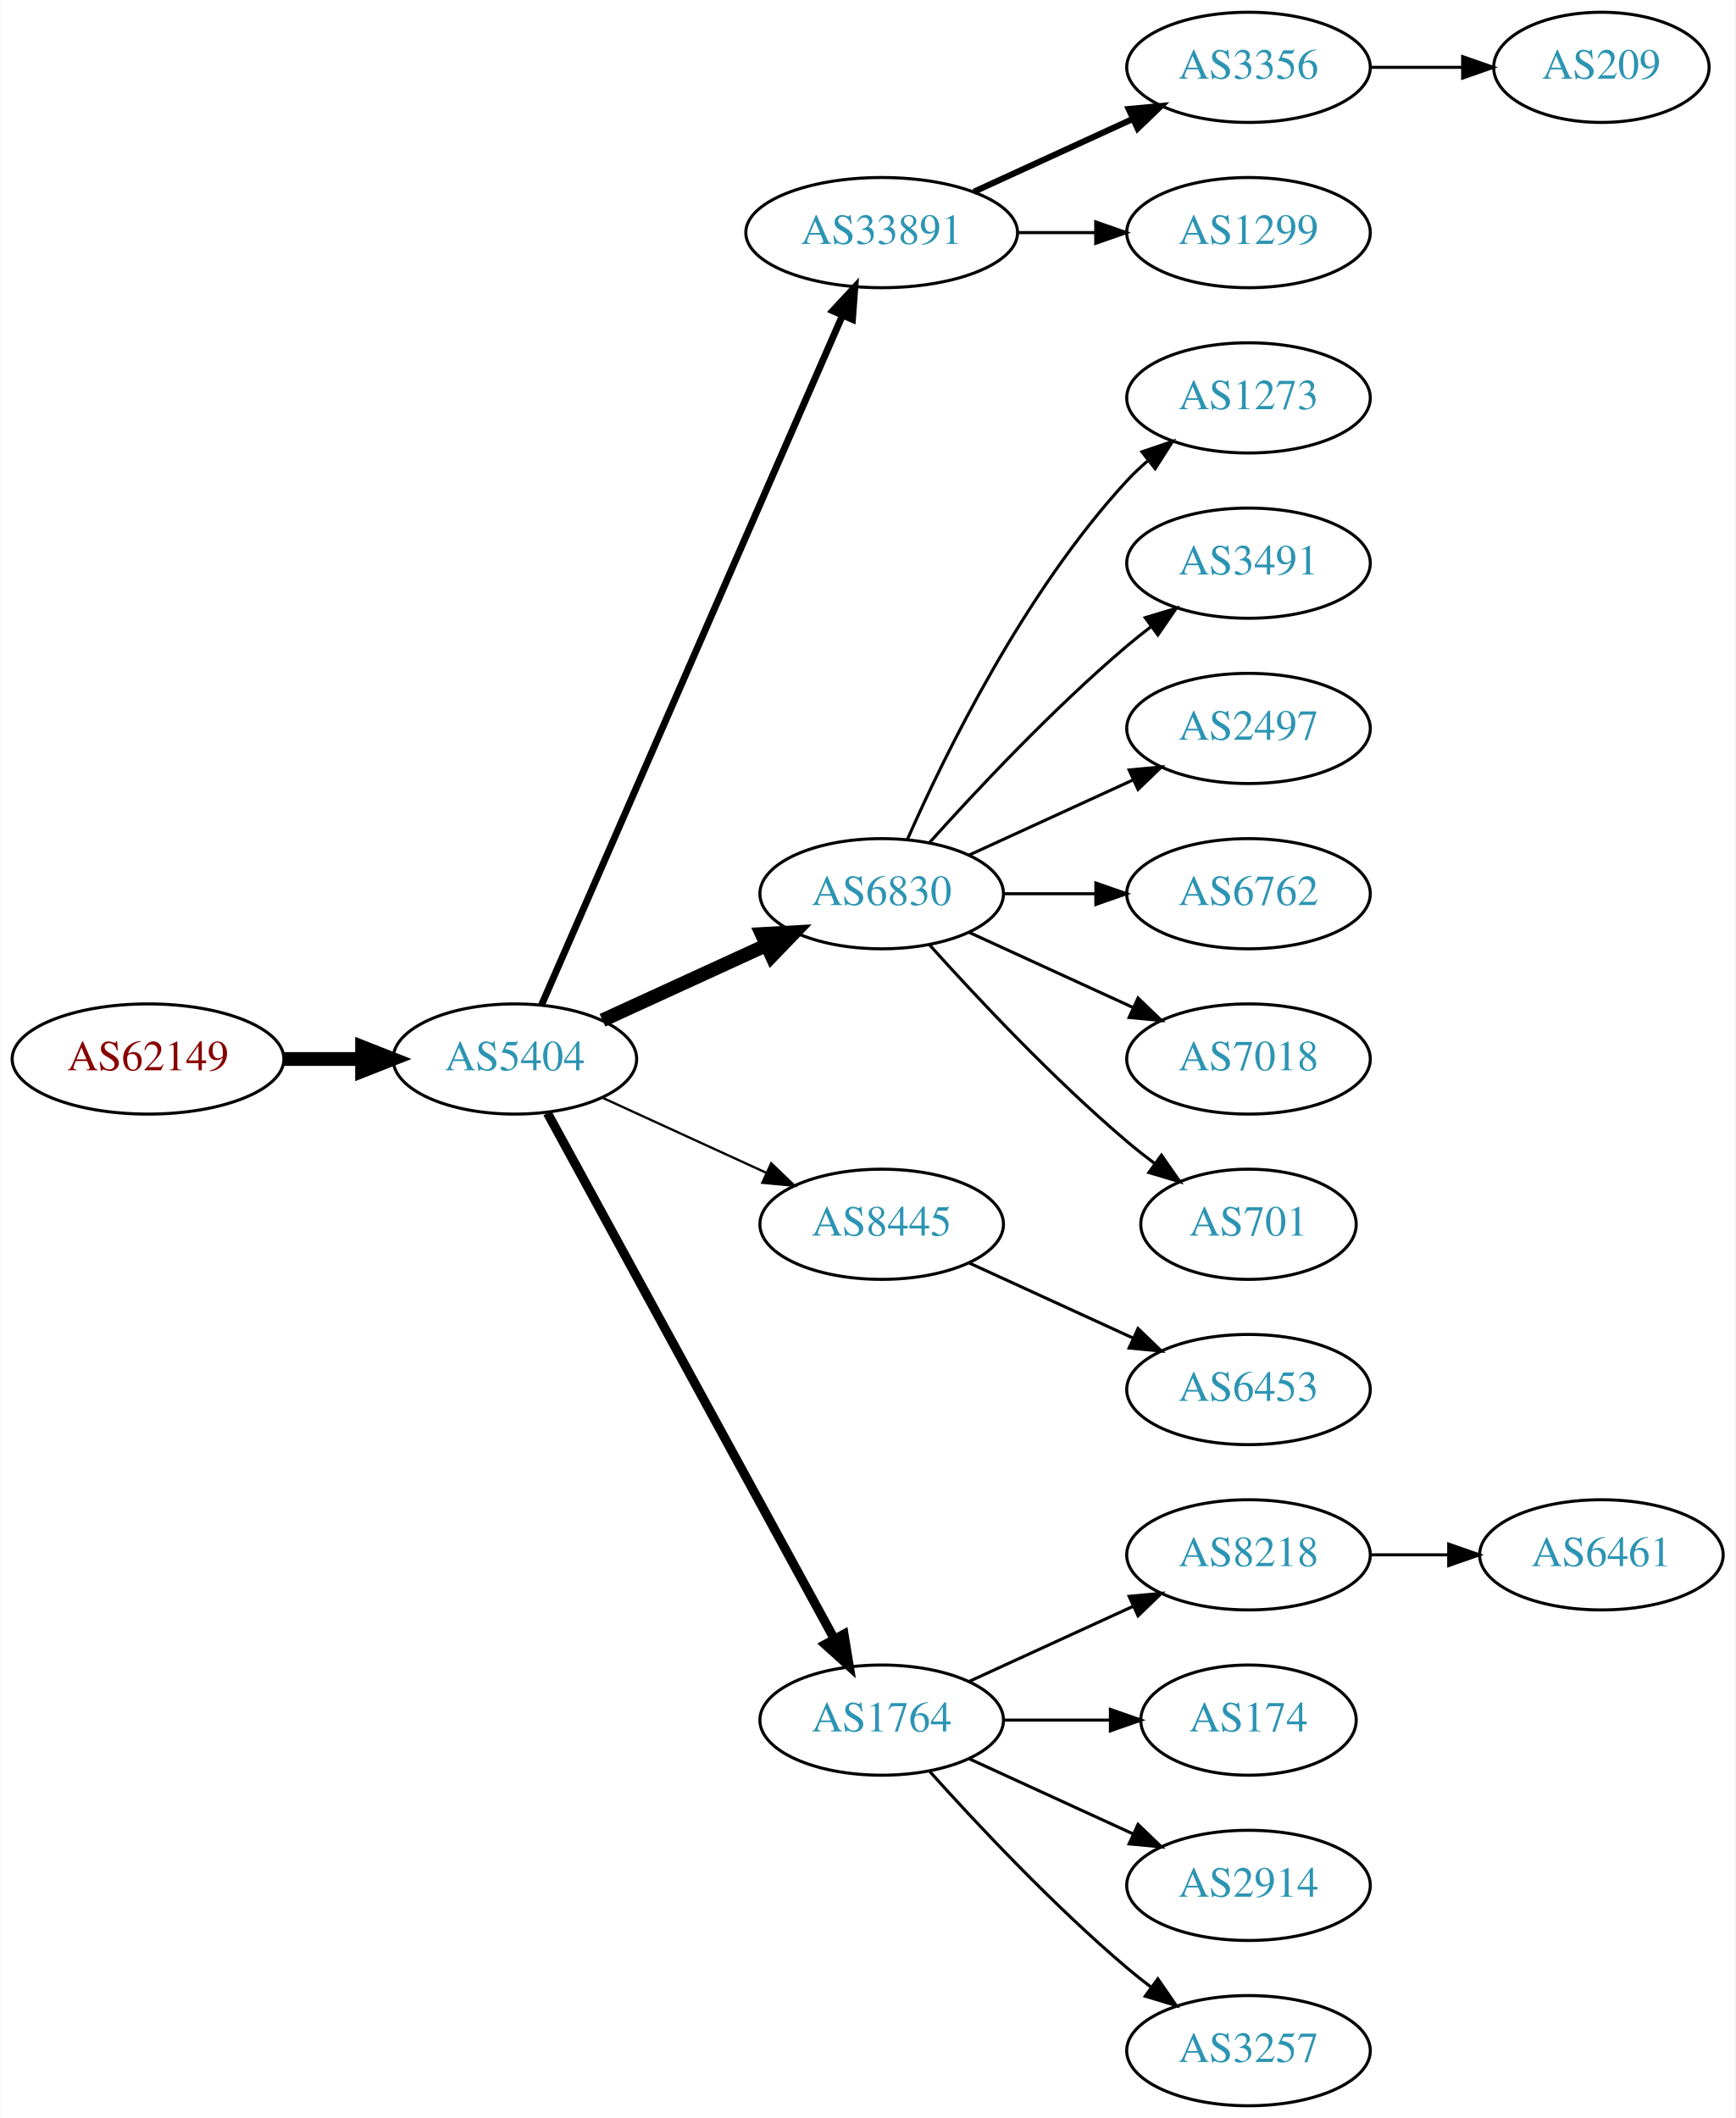
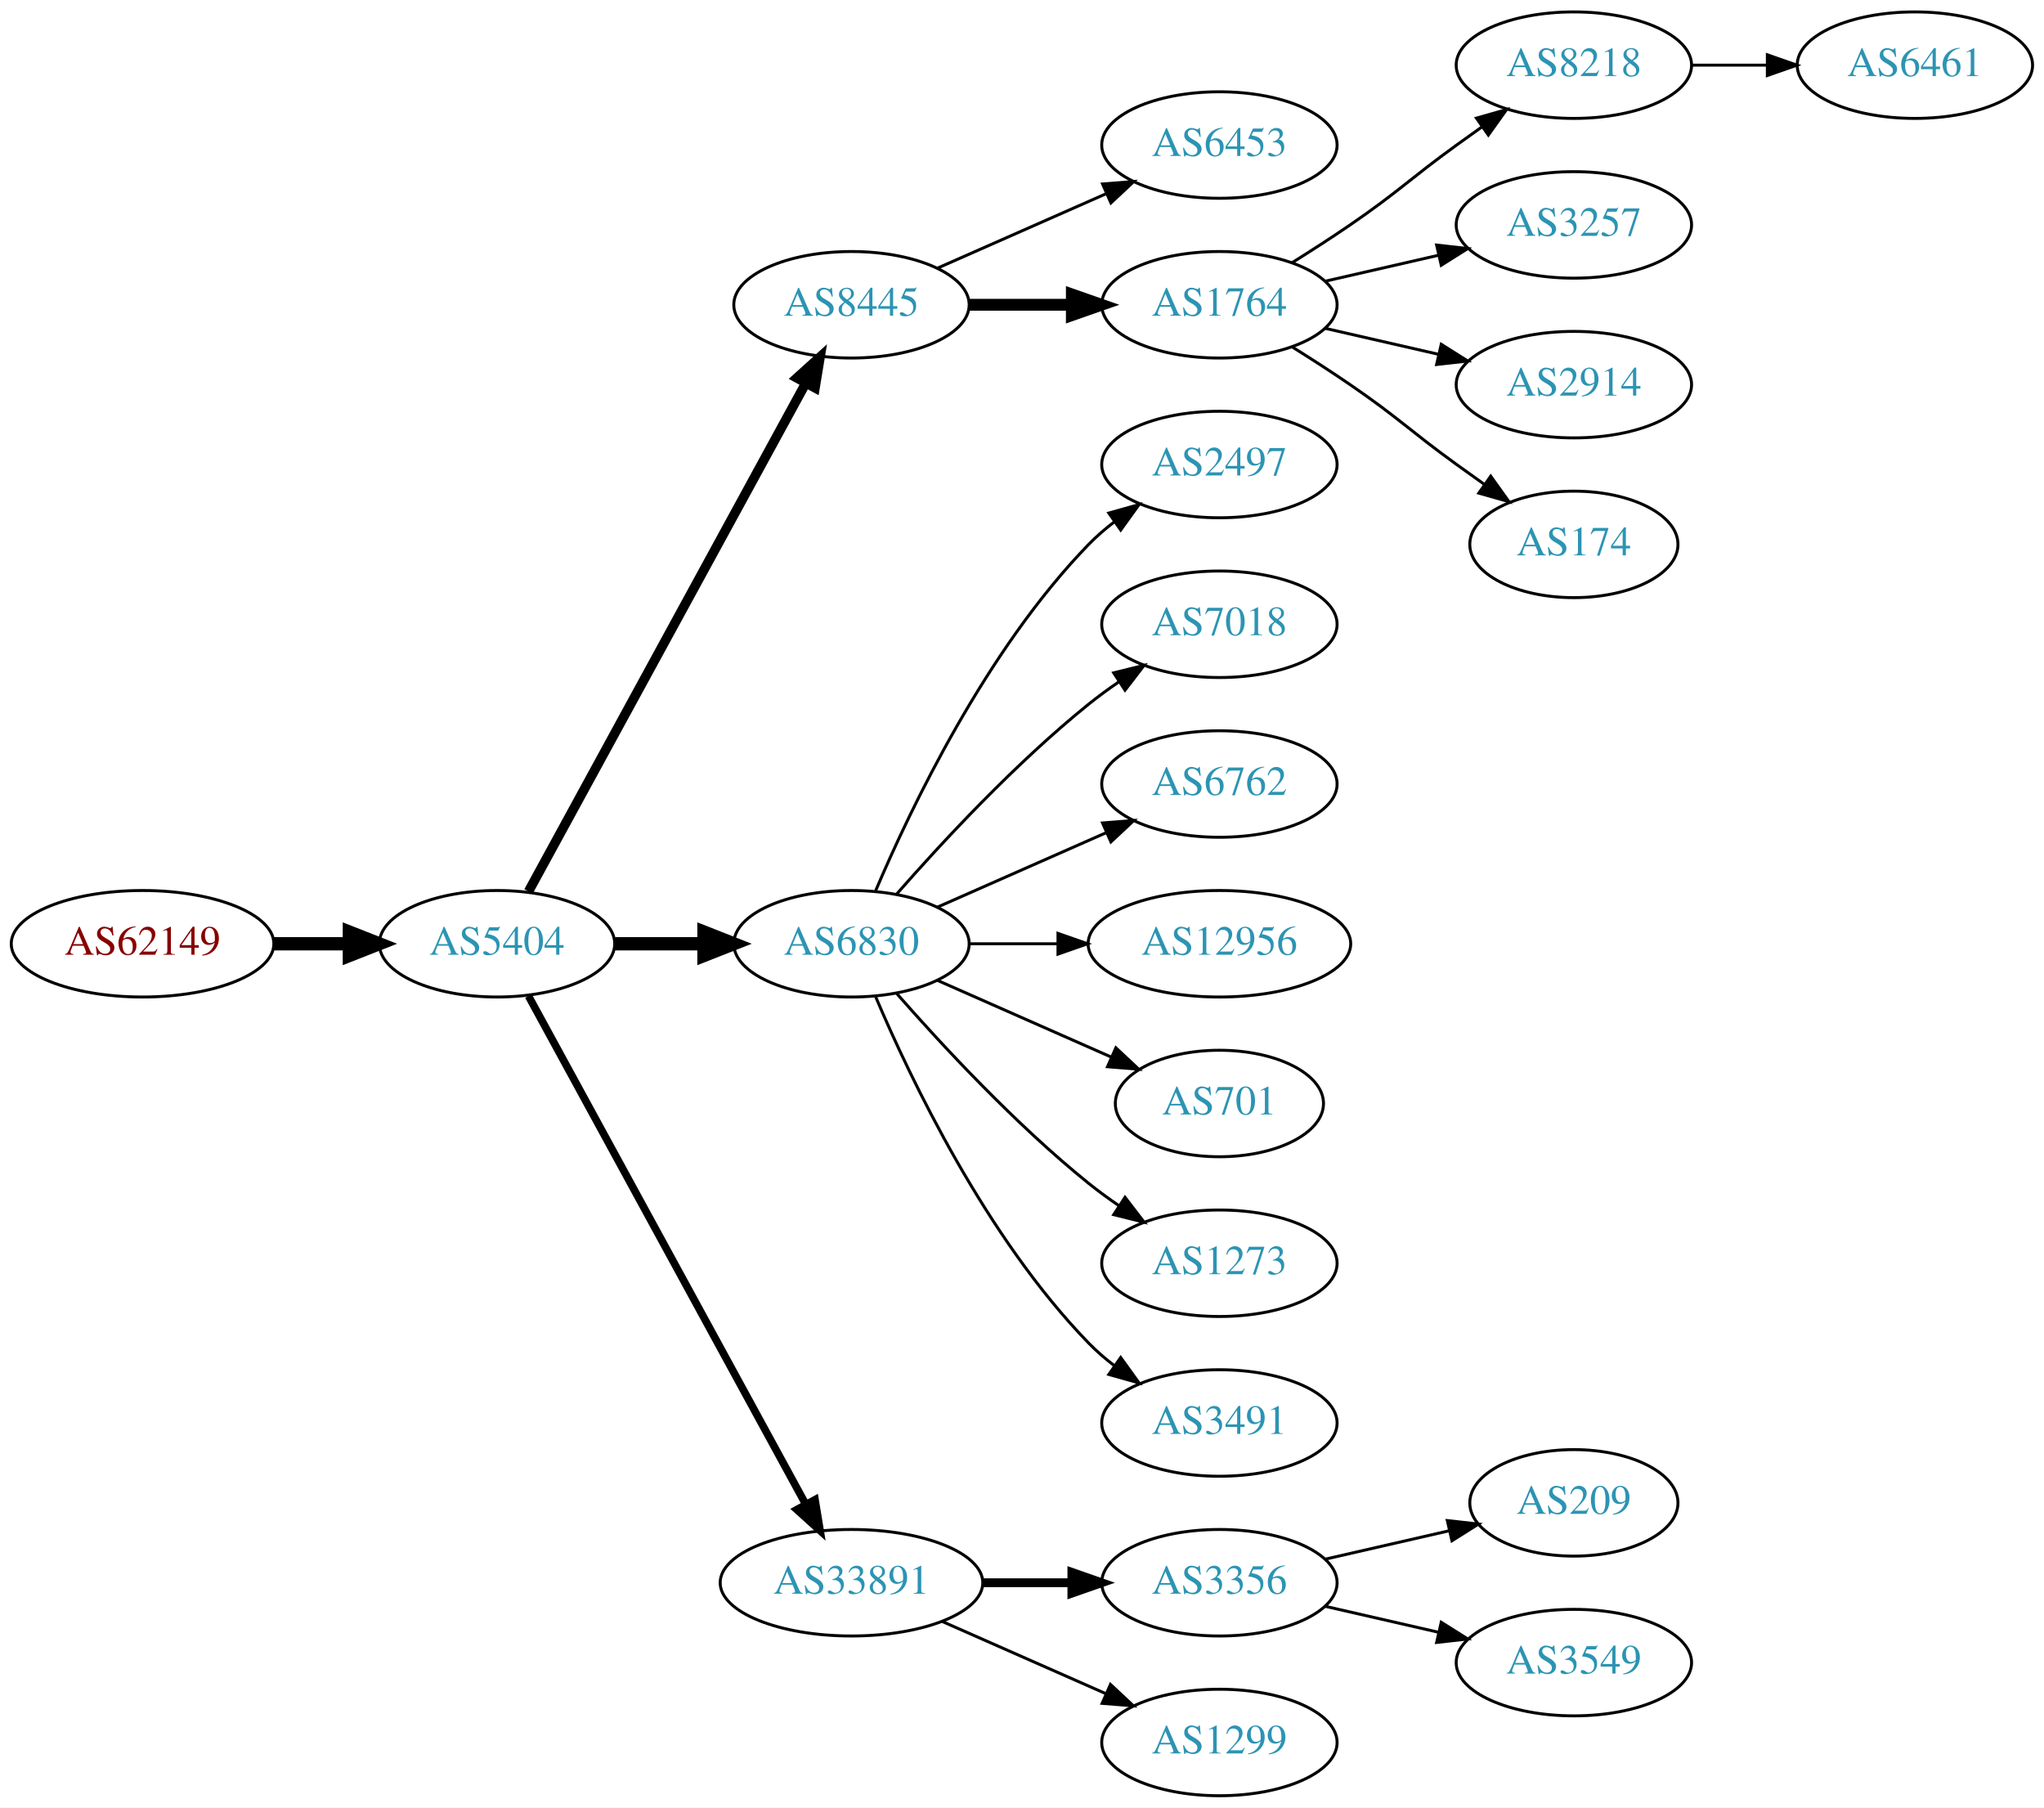
- <svg xmlns="http://www.w3.org/2000/svg" xmlns:xlink="http://www.w3.org/1999/xlink" width="567pt" height="692pt" viewBox="0.00 0.00 566.66 692.00">
-   <g id="graph0" class="graph" transform="scale(1 1) rotate(0) translate(4 688)">
-     <polygon fill="white" stroke="none" points="-4,4 -4,-688 562.663,-688 562.663,4 -4,4" />
+ <svg xmlns="http://www.w3.org/2000/svg" xmlns:xlink="http://www.w3.org/1999/xlink" width="691pt" height="611pt" viewBox="0.00 0.00 691.06 611.00">
+   <g id="graph0" class="graph" transform="scale(1 1) rotate(0) translate(4 607)">
+     <polygon fill="white" stroke="none" points="-4,4 -4,-607 687.055,-607 687.055,4 -4,4" />
    <g id="node1" class="node">
      <g id="a_node1">
        <a xlink:href="/asn/62149" xlink:title="AS62149 ~ Verein Kabel-TV Gerlos [AT]">
-           <ellipse fill="#ffffff" stroke="black" cx="44.196" cy="-342" rx="44.393" ry="18" />
-           <text text-anchor="middle" x="44.196" y="-338.3" font-family="Times,serif" font-size="14.00" fill="#880000">AS62149</text>
+           <ellipse fill="#ffffff" stroke="black" cx="44.196" cy="-288" rx="44.393" ry="18" />
+           <text text-anchor="middle" x="44.196" y="-284.3" font-family="Times,serif" font-size="14.00" fill="#880000">AS62149</text>
        </a>
      </g>
    </g>
    <g id="node2" class="node">
      <g id="a_node2">
        <a xlink:href="/asn/5404" xlink:title="AS5404 ~ ASN conova communications GmbH [AT]">
-           <ellipse fill="#ffffff" stroke="black" cx="164.039" cy="-342" rx="39.794" ry="18" />
-           <text text-anchor="middle" x="164.039" y="-338.3" font-family="Times,serif" font-size="14.00" fill="#2c94b3">AS5404</text>
+           <ellipse fill="#ffffff" stroke="black" cx="164.039" cy="-288" rx="39.794" ry="18" />
+           <text text-anchor="middle" x="164.039" y="-284.3" font-family="Times,serif" font-size="14.00" fill="#2c94b3">AS5404</text>
        </a>
      </g>
    </g>
    <g id="edge1" class="edge">
-       <path fill="none" stroke="black" stroke-width="4.5" d="M88.407,-342C96.72,-342 105.482,-342 113.965,-342" />
-       <polygon fill="black" stroke="black" stroke-width="4.5" points="114.123,-345.938 124.123,-342 114.123,-338.063 114.123,-345.938" />
+       <path fill="none" stroke="black" stroke-width="4.5" d="M88.407,-288C96.72,-288 105.482,-288 113.965,-288" />
+       <polygon fill="black" stroke="black" stroke-width="4.5" points="114.123,-291.938 124.123,-288 114.123,-284.063 114.123,-291.938" />
    </g>
    <g id="node3" class="node">
      <g id="a_node3">
-         <a xlink:href="/asn/33891" xlink:title="AS33891 ~ CORE-BACKBONE GMBH GLOBAL NETWORK [DE]">
-           <ellipse fill="#ffffff" stroke="black" cx="283.881" cy="-612" rx="44.393" ry="18" />
-           <text text-anchor="middle" x="283.881" y="-608.3" font-family="Times,serif" font-size="14.00" fill="#2c94b3">AS33891</text>
+         <a xlink:href="/asn/8445" xlink:title="AS8445 ~ SALZBURG-AG-AS [AT]">
+           <ellipse fill="#ffffff" stroke="black" cx="283.881" cy="-504" rx="39.794" ry="18" />
+           <text text-anchor="middle" x="283.881" y="-500.3" font-family="Times,serif" font-size="14.00" fill="#2c94b3">AS8445</text>
        </a>
      </g>
    </g>
    <g id="edge2" class="edge">
-       <path fill="none" stroke="black" stroke-width="2.25" d="M172.771,-359.715C192.872,-405.771 246.88,-529.514 270.983,-584.739" />
-       <polygon fill="black" stroke="black" stroke-width="2.25" points="267.913,-586.454 275.121,-594.219 274.328,-583.654 267.913,-586.454" />
+       <path fill="none" stroke="black" stroke-width="3.214" d="M174.682,-305.676C195.364,-343.584 244.076,-432.873 268.456,-477.559" />
+       <polygon fill="black" stroke="black" stroke-width="3.214" points="265.408,-479.28 273.27,-486.383 271.553,-475.928 265.408,-479.28" />
    </g>
    <g id="node4" class="node">
      <g id="a_node4">
        <a xlink:href="/asn/6830" xlink:title="AS6830 ~ LGI-UPC [AT]">
-           <ellipse fill="#ffffff" stroke="black" cx="283.881" cy="-396" rx="39.794" ry="18" />
-           <text text-anchor="middle" x="283.881" y="-392.3" font-family="Times,serif" font-size="14.00" fill="#2c94b3">AS6830</text>
+           <ellipse fill="#ffffff" stroke="black" cx="283.881" cy="-288" rx="39.794" ry="18" />
+           <text text-anchor="middle" x="283.881" y="-284.3" font-family="Times,serif" font-size="14.00" fill="#2c94b3">AS6830</text>
        </a>
      </g>
    </g>
    <g id="edge3" class="edge">
-       <path fill="none" stroke="black" stroke-width="4.5" d="M192.667,-354.661C208.624,-361.973 228.895,-371.261 246.178,-379.181" />
-       <polygon fill="black" stroke="black" stroke-width="4.5" points="244.694,-382.832 255.425,-383.419 247.975,-375.673 244.694,-382.832" />
+       <path fill="none" stroke="black" stroke-width="4.5" d="M203.951,-288C213.505,-288 223.854,-288 233.817,-288" />
+       <polygon fill="black" stroke="black" stroke-width="4.5" points="234.009,-291.938 244.009,-288 234.009,-284.063 234.009,-291.938" />
    </g>
    <g id="node5" class="node">
      <g id="a_node5">
-         <a xlink:href="/asn/8445" xlink:title="AS8445 ~ SALZBURG-AG-AS [AT]">
-           <ellipse fill="#ffffff" stroke="black" cx="283.881" cy="-288" rx="39.794" ry="18" />
-           <text text-anchor="middle" x="283.881" y="-284.3" font-family="Times,serif" font-size="14.00" fill="#2c94b3">AS8445</text>
+         <a xlink:href="/asn/33891" xlink:title="AS33891 ~ CORE-BACKBONE GMBH GLOBAL NETWORK [DE]">
+           <ellipse fill="#ffffff" stroke="black" cx="283.881" cy="-72" rx="44.393" ry="18" />
+           <text text-anchor="middle" x="283.881" y="-68.3" font-family="Times,serif" font-size="14.00" fill="#2c94b3">AS33891</text>
        </a>
      </g>
    </g>
    <g id="edge4" class="edge">
-       <path fill="none" stroke="black" stroke-width="0.75" d="M192.667,-329.339C208.624,-322.027 228.895,-312.739 246.178,-304.819" />
-       <polygon fill="black" stroke="black" stroke-width="0.75" points="247.793,-307.929 255.425,-300.581 244.876,-301.565 247.793,-307.929" />
+       <path fill="none" stroke="black" stroke-width="2.571" d="M174.682,-270.324C195.364,-232.416 244.076,-143.127 268.456,-98.442" />
+       <polygon fill="black" stroke="black" stroke-width="2.571" points="271.553,-100.072 273.27,-89.618 265.408,-96.72 271.553,-100.072" />
    </g>
    <g id="node6" class="node">
      <g id="a_node6">
-         <a xlink:href="/asn/1764" xlink:title="AS1764 ~ NEXTLAYER-AS [AT]">
-           <ellipse fill="#ffffff" stroke="black" cx="283.881" cy="-126" rx="39.794" ry="18" />
-           <text text-anchor="middle" x="283.881" y="-122.3" font-family="Times,serif" font-size="14.00" fill="#2c94b3">AS1764</text>
+         <a xlink:href="/asn/6453" xlink:title="AS6453 ~ TATA COMMUNICATIONS (AMERICA) INC [US]">
+           <ellipse fill="#ffffff" stroke="black" cx="408.273" cy="-558" rx="39.794" ry="18" />
+           <text text-anchor="middle" x="408.273" y="-554.3" font-family="Times,serif" font-size="14.00" fill="#2c94b3">AS6453</text>
        </a>
      </g>
    </g>
    <g id="edge5" class="edge">
-       <path fill="none" stroke="black" stroke-width="3" d="M174.682,-324.324C195.364,-286.416 244.076,-197.127 268.456,-152.441" />
-       <polygon fill="black" stroke="black" stroke-width="3" points="271.553,-154.072 273.27,-143.617 265.408,-150.72 271.553,-154.072" />
+       <path fill="none" stroke="black" d="M312.96,-516.389C329.908,-523.866 351.706,-533.483 370.075,-541.588" />
+       <polygon fill="black" stroke="black" points="368.763,-544.834 379.325,-545.669 371.589,-538.43 368.763,-544.834" />
    </g>
    <g id="node7" class="node">
      <g id="a_node7">
-         <a xlink:href="/asn/3356" xlink:title="AS3356 ~ Level 3 Parent, LLC [US]">
-           <ellipse fill="#ffffff" stroke="black" cx="403.724" cy="-666" rx="39.794" ry="18" />
-           <text text-anchor="middle" x="403.724" y="-662.3" font-family="Times,serif" font-size="14.00" fill="#2c94b3">AS3356</text>
+         <a xlink:href="/asn/1764" xlink:title="AS1764 ~ NEXTLAYER-AS [AT]">
+           <ellipse fill="#ffffff" stroke="black" cx="408.273" cy="-504" rx="39.794" ry="18" />
+           <text text-anchor="middle" x="408.273" y="-500.3" font-family="Times,serif" font-size="14.00" fill="#2c94b3">AS1764</text>
        </a>
      </g>
    </g>
    <g id="edge6" class="edge">
-       <path fill="none" stroke="black" stroke-width="2" d="M314.011,-625.348C329.622,-632.502 349.02,-641.391 365.692,-649.03" />
-       <polygon fill="black" stroke="black" stroke-width="2" points="364.595,-652.378 375.144,-653.362 367.511,-646.014 364.595,-652.378" />
+       <path fill="none" stroke="black" stroke-width="4" d="M323.607,-504C334.545,-504 346.596,-504 358.062,-504" />
+       <polygon fill="black" stroke="black" stroke-width="4" points="358.38,-507.5 368.38,-504 358.38,-500.5 358.38,-507.5" />
    </g>
    <g id="node8" class="node">
      <g id="a_node8">
-         <a xlink:href="/asn/1299" xlink:title="AS1299 ~ Telia Carrier [EU]">
-           <ellipse fill="#ffffff" stroke="black" cx="403.724" cy="-612" rx="39.794" ry="18" />
-           <text text-anchor="middle" x="403.724" y="-608.3" font-family="Times,serif" font-size="14.00" fill="#2c94b3">AS1299</text>
+         <a xlink:href="/asn/2497" xlink:title="AS2497 ~ Internet Initiative Japan Inc. [JP]">
+           <ellipse fill="#ffffff" stroke="black" cx="408.273" cy="-450" rx="39.794" ry="18" />
+           <text text-anchor="middle" x="408.273" y="-446.3" font-family="Times,serif" font-size="14.00" fill="#2c94b3">AS2497</text>
        </a>
      </g>
    </g>
    <g id="edge7" class="edge">
-       <path fill="none" stroke="black" d="M328.092,-612C336.405,-612 345.168,-612 353.65,-612" />
-       <polygon fill="black" stroke="black" points="353.809,-615.5 363.809,-612 353.809,-608.5 353.809,-615.5" />
+       <path fill="none" stroke="black" d="M292.072,-305.975C303.839,-333.682 329.413,-387.348 364.077,-423 366.697,-425.695 369.638,-428.239 372.721,-430.608" />
+       <polygon fill="black" stroke="black" points="370.887,-433.597 381.089,-436.455 374.896,-427.859 370.887,-433.597" />
+     </g>
+     <g id="node9" class="node">
+       <g id="a_node9">
+         <a xlink:href="/asn/7018" xlink:title="AS7018 ~ AT&amp;T Services, Inc. [US]">
+           <ellipse fill="#ffffff" stroke="black" cx="408.273" cy="-396" rx="39.794" ry="18" />
+           <text text-anchor="middle" x="408.273" y="-392.3" font-family="Times,serif" font-size="14.00" fill="#2c94b3">AS7018</text>
+         </a>
+       </g>
+     </g>
+     <g id="edge8" class="edge">
+       <path fill="none" stroke="black" d="M299.033,-304.663C314.135,-321.894 339.256,-349.024 364.077,-369 367.333,-371.62 370.858,-374.192 374.442,-376.646" />
+       <polygon fill="black" stroke="black" points="372.53,-379.577 382.815,-382.121 376.361,-373.719 372.53,-379.577" />
    </g>
    <g id="node10" class="node">
      <g id="a_node10">
-         <a xlink:href="/asn/1273" xlink:title="AS1273 ~ RIPE Network Coordination Centre [NL]">
-           <ellipse fill="#ffffff" stroke="black" cx="403.724" cy="-558" rx="39.794" ry="18" />
-           <text text-anchor="middle" x="403.724" y="-554.3" font-family="Times,serif" font-size="14.00" fill="#2c94b3">AS1273</text>
+         <a xlink:href="/asn/6762" xlink:title="AS6762 ~ TELECOM ITALIA SPARKLE S.p.A. [IT]">
+           <ellipse fill="#ffffff" stroke="black" cx="408.273" cy="-342" rx="39.794" ry="18" />
+           <text text-anchor="middle" x="408.273" y="-338.3" font-family="Times,serif" font-size="14.00" fill="#2c94b3">AS6762</text>
        </a>
      </g>
    </g>
    <g id="edge9" class="edge">
-       <path fill="none" stroke="black" d="M292.297,-413.761C304.365,-441.183 330.337,-494.473 364.077,-531 366.108,-533.198 368.347,-535.319 370.693,-537.34" />
-       <polygon fill="black" stroke="black" points="368.905,-540.386 378.937,-543.794 373.22,-534.874 368.905,-540.386" />
+       <path fill="none" stroke="black" d="M312.96,-300.389C329.908,-307.866 351.706,-317.483 370.075,-325.588" />
+       <polygon fill="black" stroke="black" points="368.763,-328.834 379.325,-329.669 371.589,-322.43 368.763,-328.834" />
    </g>
    <g id="node11" class="node">
      <g id="a_node11">
-         <a xlink:href="/asn/3491" xlink:title="AS3491 ~ PCCW Global, Inc. [US]">
-           <ellipse fill="#ffffff" stroke="black" cx="403.724" cy="-504" rx="39.794" ry="18" />
-           <text text-anchor="middle" x="403.724" y="-500.3" font-family="Times,serif" font-size="14.00" fill="#2c94b3">AS3491</text>
+         <a xlink:href="/asn/12956" xlink:title="AS12956 ~ TELXIUS [ES]">
+           <ellipse fill="#ffffff" stroke="black" cx="408.273" cy="-288" rx="44.393" ry="18" />
+           <text text-anchor="middle" x="408.273" y="-284.3" font-family="Times,serif" font-size="14.00" fill="#2c94b3">AS12956</text>
        </a>
      </g>
    </g>
    <g id="edge10" class="edge">
-       <path fill="none" stroke="black" d="M299.527,-412.725C314.828,-429.765 339.925,-456.523 364.077,-477 366.574,-479.117 369.235,-481.232 371.946,-483.293" />
-       <polygon fill="black" stroke="black" points="369.983,-486.194 380.123,-489.266 374.112,-480.541 369.983,-486.194" />
+       <path fill="none" stroke="black" d="M323.607,-288C333.067,-288 343.359,-288 353.385,-288" />
+       <polygon fill="black" stroke="black" points="353.692,-291.5 363.692,-288 353.692,-284.5 353.692,-291.5" />
    </g>
    <g id="node12" class="node">
      <g id="a_node12">
-         <a xlink:href="/asn/2497" xlink:title="AS2497 ~ Internet Initiative Japan Inc. [JP]">
-           <ellipse fill="#ffffff" stroke="black" cx="403.724" cy="-450" rx="39.794" ry="18" />
-           <text text-anchor="middle" x="403.724" y="-446.3" font-family="Times,serif" font-size="14.00" fill="#2c94b3">AS2497</text>
+         <a xlink:href="/asn/701" xlink:title="AS701 ~ UUNET [US]">
+           <ellipse fill="#ffffff" stroke="black" cx="408.273" cy="-234" rx="35.194" ry="18" />
+           <text text-anchor="middle" x="408.273" y="-230.3" font-family="Times,serif" font-size="14.00" fill="#2c94b3">AS701</text>
        </a>
      </g>
    </g>
    <g id="edge11" class="edge">
-       <path fill="none" stroke="black" d="M312.51,-408.661C328.467,-415.973 348.738,-425.261 366.02,-433.181" />
-       <polygon fill="black" stroke="black" points="364.719,-436.435 375.268,-437.419 367.635,-430.071 364.719,-436.435" />
+       <path fill="none" stroke="black" d="M312.96,-275.611C330.389,-267.922 352.946,-257.969 371.63,-249.726" />
+       <polygon fill="black" stroke="black" points="373.263,-252.831 381,-245.592 370.438,-246.427 373.263,-252.831" />
    </g>
    <g id="node13" class="node">
      <g id="a_node13">
-         <a xlink:href="/asn/6762" xlink:title="AS6762 ~ TELECOM ITALIA SPARKLE S.p.A. [IT]">
-           <ellipse fill="#ffffff" stroke="black" cx="403.724" cy="-396" rx="39.794" ry="18" />
-           <text text-anchor="middle" x="403.724" y="-392.3" font-family="Times,serif" font-size="14.00" fill="#2c94b3">AS6762</text>
+         <a xlink:href="/asn/1273" xlink:title="AS1273 ~ Vodafone Group PLC [EU]">
+           <ellipse fill="#ffffff" stroke="black" cx="408.273" cy="-180" rx="39.794" ry="18" />
+           <text text-anchor="middle" x="408.273" y="-176.3" font-family="Times,serif" font-size="14.00" fill="#2c94b3">AS1273</text>
        </a>
      </g>
    </g>
    <g id="edge12" class="edge">
-       <path fill="none" stroke="black" d="M323.794,-396C333.347,-396 343.697,-396 353.659,-396" />
-       <polygon fill="black" stroke="black" points="353.852,-399.5 363.852,-396 353.852,-392.5 353.852,-399.5" />
+       <path fill="none" stroke="black" d="M299.033,-271.337C314.135,-254.106 339.256,-226.976 364.077,-207 367.333,-204.38 370.858,-201.808 374.442,-199.354" />
+       <polygon fill="black" stroke="black" points="376.361,-202.281 382.815,-193.879 372.53,-196.423 376.361,-202.281" />
    </g>
    <g id="node14" class="node">
      <g id="a_node14">
-         <a xlink:href="/asn/7018" xlink:title="AS7018 ~ AT&amp;T Services, Inc. [US]">
-           <ellipse fill="#ffffff" stroke="black" cx="403.724" cy="-342" rx="39.794" ry="18" />
-           <text text-anchor="middle" x="403.724" y="-338.3" font-family="Times,serif" font-size="14.00" fill="#2c94b3">AS7018</text>
+         <a xlink:href="/asn/3491" xlink:title="AS3491 ~ PCCW Global, Inc. [US]">
+           <ellipse fill="#ffffff" stroke="black" cx="408.273" cy="-126" rx="39.794" ry="18" />
+           <text text-anchor="middle" x="408.273" y="-122.3" font-family="Times,serif" font-size="14.00" fill="#2c94b3">AS3491</text>
        </a>
      </g>
    </g>
    <g id="edge13" class="edge">
-       <path fill="none" stroke="black" d="M312.51,-383.339C328.467,-376.027 348.738,-366.739 366.02,-358.819" />
-       <polygon fill="black" stroke="black" points="367.635,-361.929 375.268,-354.581 364.719,-355.565 367.635,-361.929" />
+       <path fill="none" stroke="black" d="M292.072,-270.025C303.839,-242.318 329.413,-188.652 364.077,-153 366.697,-150.305 369.638,-147.761 372.721,-145.392" />
+       <polygon fill="black" stroke="black" points="374.896,-148.141 381.089,-139.545 370.887,-142.403 374.896,-148.141" />
    </g>
    <g id="node15" class="node">
      <g id="a_node15">
-         <a xlink:href="/asn/701" xlink:title="AS701 ~ UUNET [US]">
-           <ellipse fill="#ffffff" stroke="black" cx="403.724" cy="-288" rx="35.194" ry="18" />
-           <text text-anchor="middle" x="403.724" y="-284.3" font-family="Times,serif" font-size="14.00" fill="#2c94b3">AS701</text>
+         <a xlink:href="/asn/3356" xlink:title="AS3356 ~ Level 3 Parent, LLC [US]">
+           <ellipse fill="#ffffff" stroke="black" cx="408.273" cy="-72" rx="39.794" ry="18" />
+           <text text-anchor="middle" x="408.273" y="-68.3" font-family="Times,serif" font-size="14.00" fill="#2c94b3">AS3356</text>
        </a>
      </g>
    </g>
    <g id="edge14" class="edge">
-       <path fill="none" stroke="black" d="M299.527,-379.275C314.828,-362.235 339.925,-335.477 364.077,-315 366.93,-312.582 369.995,-310.167 373.106,-307.831" />
-       <polygon fill="black" stroke="black" points="375.279,-310.578 381.334,-301.884 371.179,-304.905 375.279,-310.578" />
+       <path fill="none" stroke="black" stroke-width="3" d="M328.377,-72C338.066,-72 348.403,-72 358.295,-72" />
+       <polygon fill="black" stroke="black" stroke-width="3" points="358.398,-75.5 368.398,-72 358.398,-68.5 358.398,-75.5" />
    </g>
    <g id="node16" class="node">
      <g id="a_node16">
-         <a xlink:href="/asn/6453" xlink:title="AS6453 ~ TATA COMMUNICATIONS (AMERICA) INC [US]">
-           <ellipse fill="#ffffff" stroke="black" cx="403.724" cy="-234" rx="39.794" ry="18" />
-           <text text-anchor="middle" x="403.724" y="-230.3" font-family="Times,serif" font-size="14.00" fill="#2c94b3">AS6453</text>
+         <a xlink:href="/asn/1299" xlink:title="AS1299 ~ Telia Carrier [EU]">
+           <ellipse fill="#ffffff" stroke="black" cx="408.273" cy="-18" rx="39.794" ry="18" />
+           <text text-anchor="middle" x="408.273" y="-14.3" font-family="Times,serif" font-size="14.00" fill="#2c94b3">AS1299</text>
        </a>
      </g>
    </g>
    <g id="edge15" class="edge">
-       <path fill="none" stroke="black" d="M312.51,-275.339C328.467,-268.027 348.738,-258.739 366.02,-250.819" />
-       <polygon fill="black" stroke="black" points="367.635,-253.929 375.268,-246.581 364.719,-247.565 367.635,-253.929" />
-     </g>
-     <g id="node17" class="node">
-       <g id="a_node17">
-         <a xlink:href="/asn/8218" xlink:title="AS8218 ~ legacy Neotelecoms [FR]">
-           <ellipse fill="#ffffff" stroke="black" cx="403.724" cy="-180" rx="39.794" ry="18" />
-           <text text-anchor="middle" x="403.724" y="-176.3" font-family="Times,serif" font-size="14.00" fill="#2c94b3">AS8218</text>
-         </a>
-       </g>
-     </g>
-     <g id="edge16" class="edge">
-       <path fill="none" stroke="black" d="M312.51,-138.661C328.467,-145.973 348.738,-155.261 366.02,-163.181" />
-       <polygon fill="black" stroke="black" points="364.719,-166.435 375.268,-167.419 367.635,-160.071 364.719,-166.435" />
-     </g>
-     <g id="node18" class="node">
-       <g id="a_node18">
-         <a xlink:href="/asn/174" xlink:title="AS174 ~ Cogent Communications [US]">
-           <ellipse fill="#ffffff" stroke="black" cx="403.724" cy="-126" rx="35.194" ry="18" />
-           <text text-anchor="middle" x="403.724" y="-122.3" font-family="Times,serif" font-size="14.00" fill="#2c94b3">AS174</text>
-         </a>
-       </g>
-     </g>
-     <g id="edge17" class="edge">
-       <path fill="none" stroke="black" d="M323.794,-126C334.881,-126 347.04,-126 358.422,-126" />
-       <polygon fill="black" stroke="black" points="358.604,-129.5 368.604,-126 358.604,-122.5 358.604,-129.5" />
+       <path fill="none" stroke="black" d="M314.509,-58.928C331.103,-51.606 351.963,-42.403 369.696,-34.579" />
+       <polygon fill="black" stroke="black" points="371.443,-37.634 379.18,-30.395 368.618,-31.23 371.443,-37.634" />
    </g>
    <g id="node19" class="node">
      <g id="a_node19">
-         <a xlink:href="/asn/2914" xlink:title="AS2914 ~ NTT America, Inc. [US]">
-           <ellipse fill="#ffffff" stroke="black" cx="403.724" cy="-72" rx="39.794" ry="18" />
-           <text text-anchor="middle" x="403.724" y="-68.3" font-family="Times,serif" font-size="14.00" fill="#2c94b3">AS2914</text>
+         <a xlink:href="/asn/8218" xlink:title="AS8218 ~ legacy Neotelecoms [FR]">
+           <ellipse fill="#ffffff" stroke="black" cx="528.116" cy="-585" rx="39.794" ry="18" />
+           <text text-anchor="middle" x="528.116" y="-581.3" font-family="Times,serif" font-size="14.00" fill="#2c94b3">AS8218</text>
        </a>
      </g>
    </g>
    <g id="edge18" class="edge">
-       <path fill="none" stroke="black" d="M312.51,-113.339C328.467,-106.027 348.738,-96.739 366.02,-88.819" />
-       <polygon fill="black" stroke="black" points="367.635,-91.929 375.268,-84.581 364.719,-85.565 367.635,-91.929" />
+       <path fill="none" stroke="black" d="M432.822,-518.216C439.264,-522.24 446.197,-526.699 452.469,-531 468.964,-542.311 472.27,-546.271 488.469,-558 491.272,-560.029 494.204,-562.125 497.145,-564.21" />
+       <polygon fill="black" stroke="black" points="495.167,-567.097 505.359,-569.991 499.196,-561.373 495.167,-567.097" />
    </g>
    <g id="node20" class="node">
      <g id="a_node20">
        <a xlink:href="/asn/3257" xlink:title="AS3257 ~ GTT [DE]">
-           <ellipse fill="#ffffff" stroke="black" cx="403.724" cy="-18" rx="39.794" ry="18" />
-           <text text-anchor="middle" x="403.724" y="-14.3" font-family="Times,serif" font-size="14.00" fill="#2c94b3">AS3257</text>
+           <ellipse fill="#ffffff" stroke="black" cx="528.116" cy="-531" rx="39.794" ry="18" />
+           <text text-anchor="middle" x="528.116" y="-527.3" font-family="Times,serif" font-size="14.00" fill="#2c94b3">AS3257</text>
        </a>
      </g>
    </g>
    <g id="edge19" class="edge">
-       <path fill="none" stroke="black" d="M299.527,-109.275C314.828,-92.235 339.925,-65.477 364.077,-45 366.574,-42.883 369.235,-40.768 371.946,-38.707" />
-       <polygon fill="black" stroke="black" points="374.112,-41.459 380.123,-32.734 369.983,-35.806 374.112,-41.459" />
-     </g>
-     <g id="node9" class="node">
-       <g id="a_node9">
-         <a xlink:href="/asn/209" xlink:title="AS209 ~ CenturyLink Communications, LLC [US]">
-           <ellipse fill="#ffffff" stroke="black" cx="519.017" cy="-666" rx="35.194" ry="18" />
-           <text text-anchor="middle" x="519.017" y="-662.3" font-family="Times,serif" font-size="14.00" fill="#2c94b3">AS209</text>
-         </a>
-       </g>
-     </g>
-     <g id="edge8" class="edge">
-       <path fill="none" stroke="black" d="M443.396,-666C453.101,-666 463.592,-666 473.555,-666" />
-       <polygon fill="black" stroke="black" points="473.691,-669.5 483.691,-666 473.691,-662.5 473.691,-669.5" />
+       <path fill="none" stroke="black" d="M443.993,-511.955C455.993,-514.704 469.613,-517.825 482.306,-520.733" />
+       <polygon fill="black" stroke="black" points="481.708,-524.187 492.238,-523.009 483.272,-517.364 481.708,-524.187" />
    </g>
    <g id="node21" class="node">
      <g id="a_node21">
+         <a xlink:href="/asn/2914" xlink:title="AS2914 ~ NTT America, Inc. [US]">
+           <ellipse fill="#ffffff" stroke="black" cx="528.116" cy="-477" rx="39.794" ry="18" />
+           <text text-anchor="middle" x="528.116" y="-473.3" font-family="Times,serif" font-size="14.00" fill="#2c94b3">AS2914</text>
+         </a>
+       </g>
+     </g>
+     <g id="edge20" class="edge">
+       <path fill="none" stroke="black" d="M443.993,-496.045C455.993,-493.296 469.613,-490.175 482.306,-487.267" />
+       <polygon fill="black" stroke="black" points="483.272,-490.636 492.238,-484.991 481.708,-483.813 483.272,-490.636" />
+     </g>
+     <g id="node22" class="node">
+       <g id="a_node22">
+         <a xlink:href="/asn/174" xlink:title="AS174 ~ Cogent Communications [US]">
+           <ellipse fill="#ffffff" stroke="black" cx="528.116" cy="-423" rx="35.194" ry="18" />
+           <text text-anchor="middle" x="528.116" y="-419.3" font-family="Times,serif" font-size="14.00" fill="#2c94b3">AS174</text>
+         </a>
+       </g>
+     </g>
+     <g id="edge21" class="edge">
+       <path fill="none" stroke="black" d="M432.822,-489.784C439.264,-485.76 446.197,-481.301 452.469,-477 468.964,-465.689 472.27,-461.729 488.469,-450 491.498,-447.807 494.677,-445.537 497.856,-443.287" />
+       <polygon fill="black" stroke="black" points="499.998,-446.059 506.166,-437.445 495.972,-440.333 499.998,-446.059" />
+     </g>
+     <g id="node17" class="node">
+       <g id="a_node17">
+         <a xlink:href="/asn/209" xlink:title="AS209 ~ CenturyLink Communications, LLC [US]">
+           <ellipse fill="#ffffff" stroke="black" cx="528.116" cy="-99" rx="35.194" ry="18" />
+           <text text-anchor="middle" x="528.116" y="-95.3" font-family="Times,serif" font-size="14.00" fill="#2c94b3">AS209</text>
+         </a>
+       </g>
+     </g>
+     <g id="edge16" class="edge">
+       <path fill="none" stroke="black" d="M443.993,-79.955C457.085,-82.955 472.107,-86.397 485.748,-89.522" />
+       <polygon fill="black" stroke="black" points="485.326,-93.016 495.855,-91.838 486.89,-86.193 485.326,-93.016" />
+     </g>
+     <g id="node18" class="node">
+       <g id="a_node18">
+         <a xlink:href="/asn/3549" xlink:title="AS3549 ~ Level 3 Parent, LLC [US]">
+           <ellipse fill="#ffffff" stroke="black" cx="528.116" cy="-45" rx="39.794" ry="18" />
+           <text text-anchor="middle" x="528.116" y="-41.3" font-family="Times,serif" font-size="14.00" fill="#2c94b3">AS3549</text>
+         </a>
+       </g>
+     </g>
+     <g id="edge17" class="edge">
+       <path fill="none" stroke="black" d="M443.993,-64.045C455.993,-61.296 469.613,-58.175 482.306,-55.267" />
+       <polygon fill="black" stroke="black" points="483.272,-58.636 492.238,-52.991 481.708,-51.813 483.272,-58.636" />
+     </g>
+     <g id="node23" class="node">
+       <g id="a_node23">
        <a xlink:href="/asn/6461" xlink:title="AS6461 ~ Zayo Bandwidth [US]">
-           <ellipse fill="#ffffff" stroke="black" cx="519.017" cy="-180" rx="39.794" ry="18" />
-           <text text-anchor="middle" x="519.017" y="-176.3" font-family="Times,serif" font-size="14.00" fill="#2c94b3">AS6461</text>
-         </a>
-       </g>
-     </g>
-     <g id="edge20" class="edge">
-       <path fill="none" stroke="black" d="M443.396,-180C451.599,-180 460.363,-180 468.895,-180" />
-       <polygon fill="black" stroke="black" points="469.134,-183.5 479.134,-180 469.134,-176.5 469.134,-183.5" />
+           <ellipse fill="#ffffff" stroke="black" cx="643.409" cy="-585" rx="39.794" ry="18" />
+           <text text-anchor="middle" x="643.409" y="-581.3" font-family="Times,serif" font-size="14.00" fill="#2c94b3">AS6461</text>
+         </a>
+       </g>
+     </g>
+     <g id="edge22" class="edge">
+       <path fill="none" stroke="black" d="M567.788,-585C575.991,-585 584.755,-585 593.287,-585" />
+       <polygon fill="black" stroke="black" points="593.526,-588.5 603.526,-585 593.526,-581.5 593.526,-588.5" />
    </g>
  </g>
</svg>
